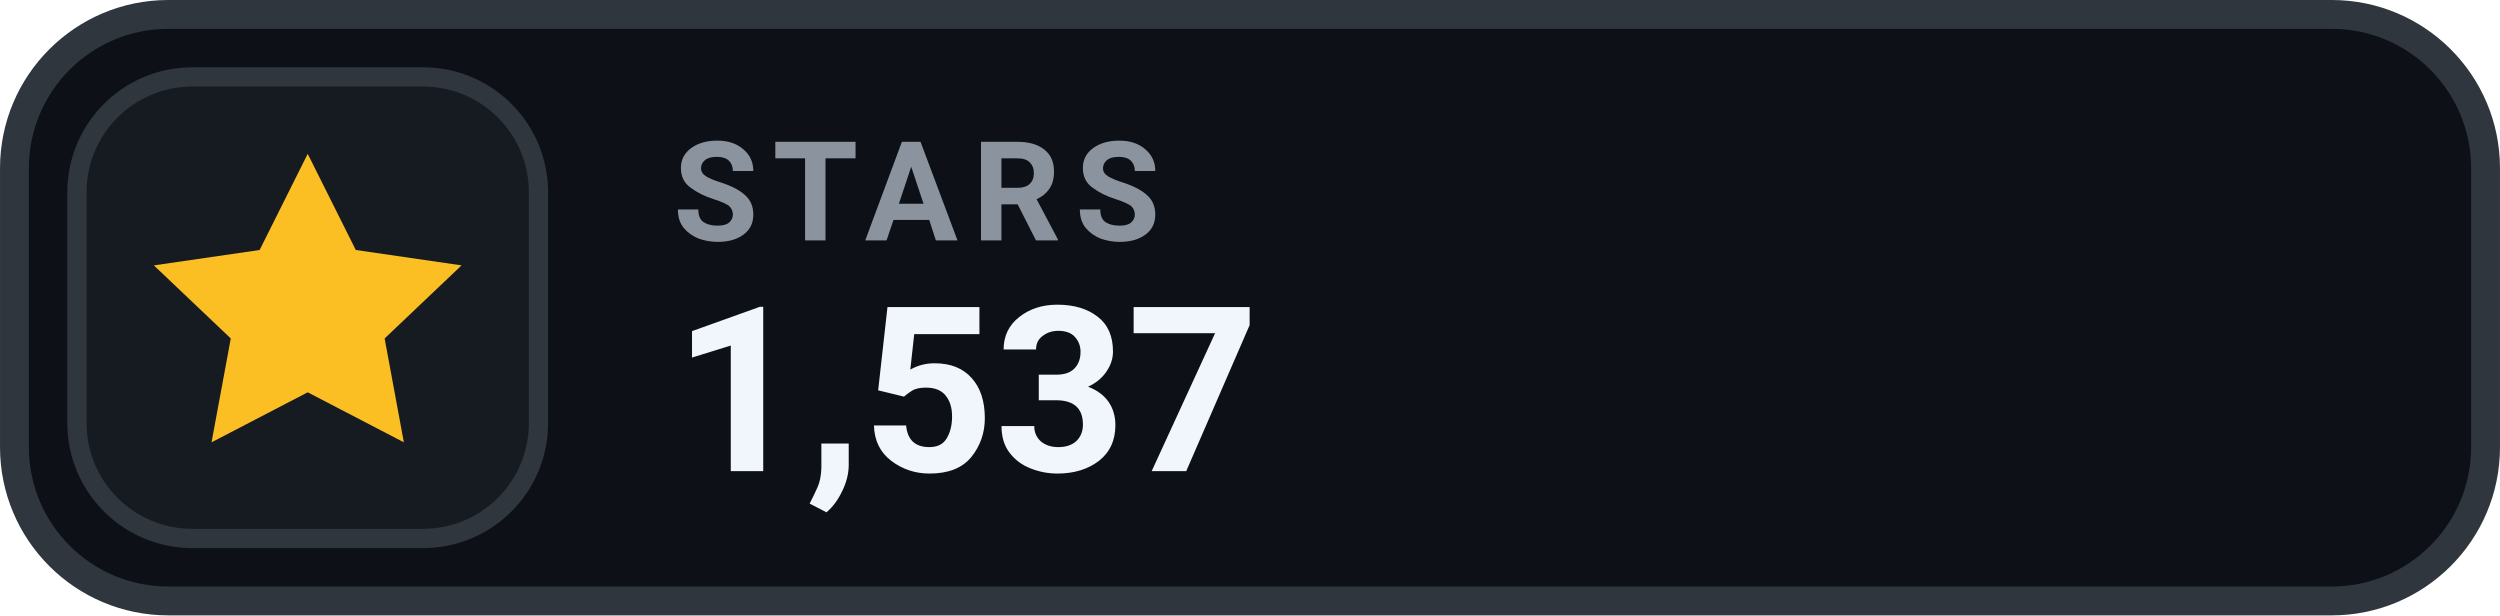
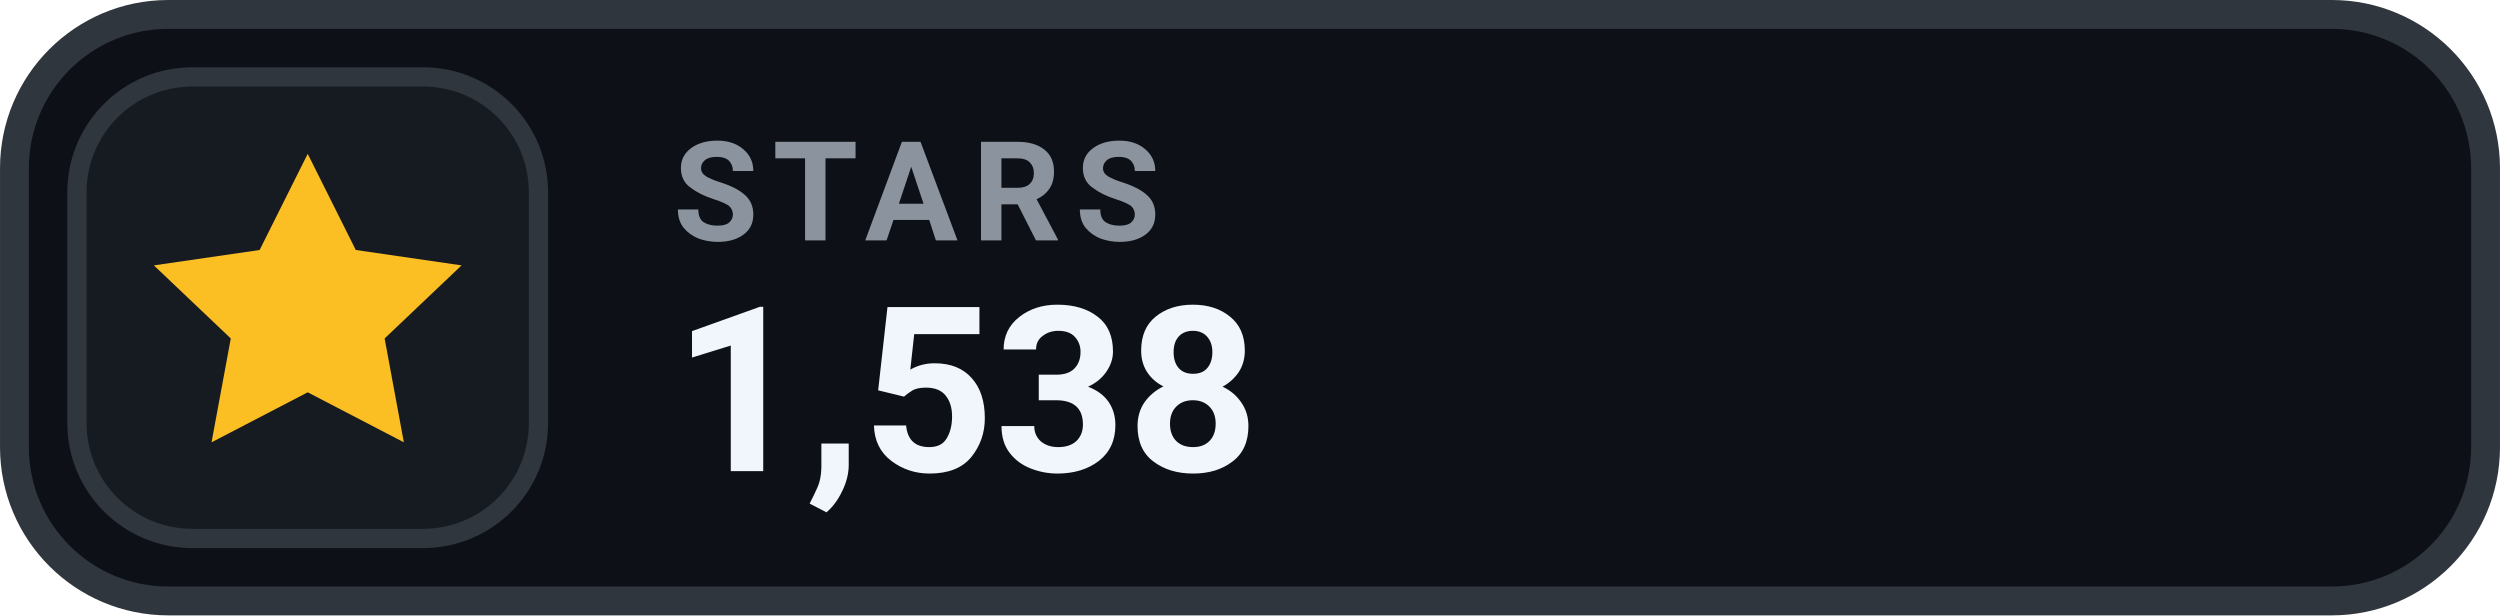
- <svg xmlns="http://www.w3.org/2000/svg" width="126" height="31.015" viewBox="0 0 130 32" role="img" aria-label="STARS 1,537">
+ <svg xmlns="http://www.w3.org/2000/svg" width="126" height="31.015" viewBox="0 0 130 32" role="img" aria-label="STARS 1,538">
  <rect x=".75" y=".75" width="128.5" height="30.5" rx="8" fill="#0D1117" stroke="#30363D" stroke-width="1.5" />
  <rect x="4" y="4" width="24" height="24" rx="6" fill="#161B22" stroke="#30363D" stroke-width="1" />
  <g transform="translate(16 16)" style="color:#FBBF24;">
    <path d="M0 -8 l2.5 5 5.5 .8 -4 3.8 1 5.4 -5 -2.6 -5 2.6 1 -5.4 -4 -3.8 5.5 -.8 Z" fill="currentColor" />
  </g>
  <text x="35" y="12.5" fill="#8B949E" font-family="-apple-system,BlinkMacSystemFont,'Segoe UI',Roboto,Helvetica,Arial,sans-serif" font-size="7.2" font-weight="700" letter-spacing=".75">STARS</text>
-   <text x="35" y="24.5" fill="#F0F6FC" font-family="-apple-system,BlinkMacSystemFont,'Segoe UI',Roboto,Helvetica,Arial,sans-serif" font-size="12" font-weight="700">1,537</text>
+   <text x="35" y="24.5" fill="#F0F6FC" font-family="-apple-system,BlinkMacSystemFont,'Segoe UI',Roboto,Helvetica,Arial,sans-serif" font-size="12" font-weight="700">1,538</text>
</svg>
